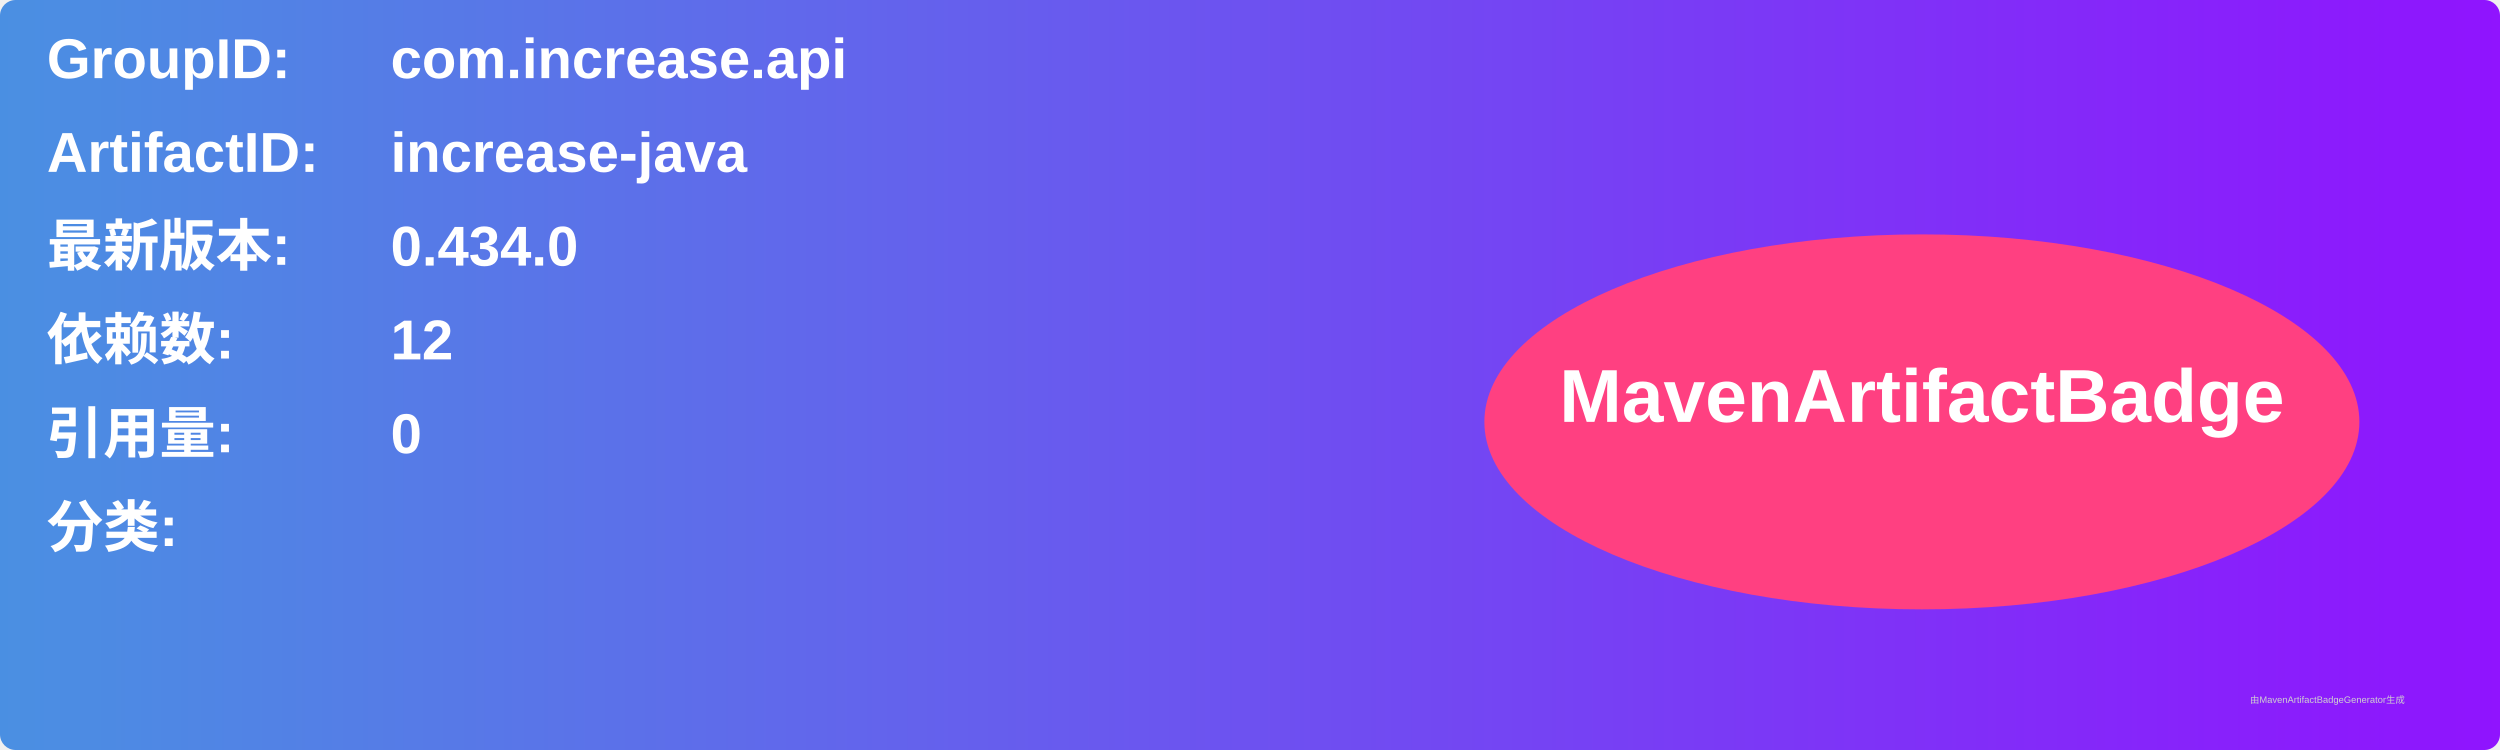
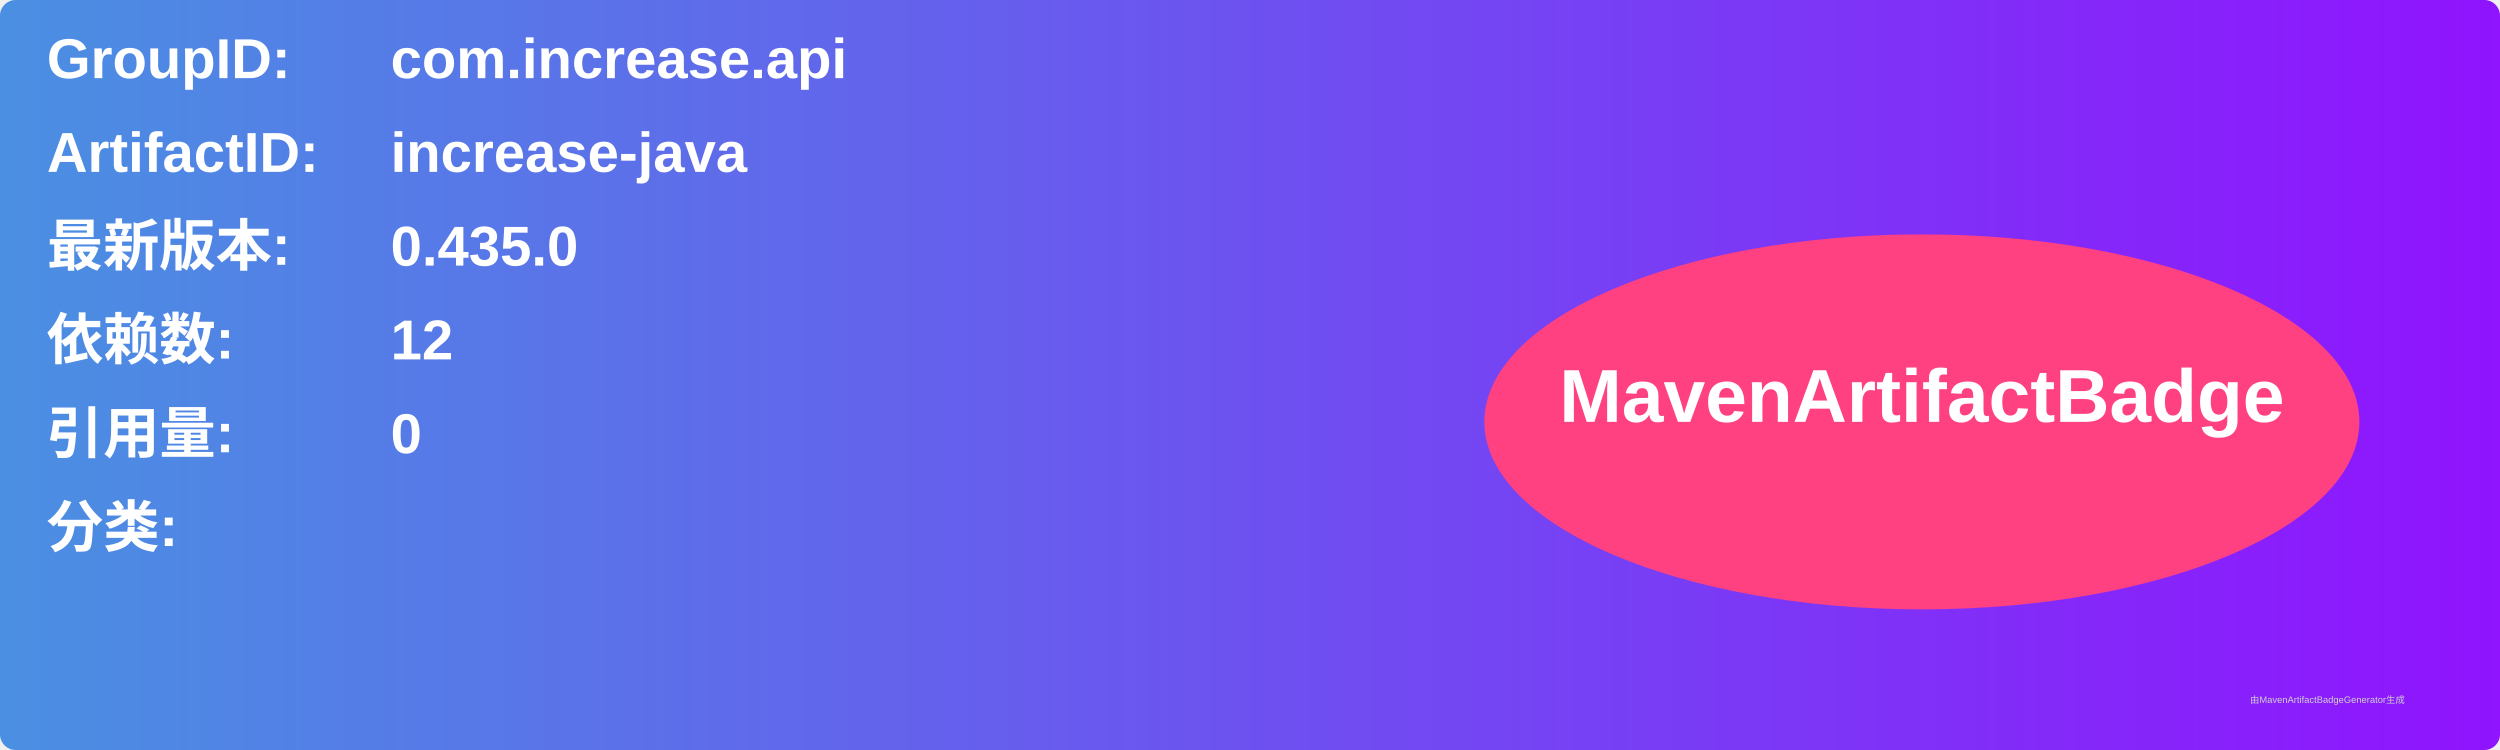
<svg xmlns="http://www.w3.org/2000/svg" width="800" height="240" viewBox="0 0 800 240">
  <linearGradient id="grad" x1="0%" y1="0%" x2="100%" y2="0%">
    <stop offset="0%" stop-color="#4a90e2" />
    <stop offset="100%" stop-color="#9013fe" />
  </linearGradient>
  <rect width="100%" height="100%" rx="5" ry="5" fill="url(#grad)" />
  <g transform="translate(15, 15)">
    <text x="0" y="10" font-family="Arial" font-size="18" fill="white" font-weight="bold" width="260">GroupID:</text>
    <text x="110" y="10" font-family="Arial" font-size="18" fill="white" font-weight="bold" width="460">com.increase.api</text>
    <text x="0" y="40" font-family="Arial" font-size="18" fill="white" font-weight="bold" width="260">ArtifactID:</text>
    <text x="110" y="40" font-family="Arial" font-size="18" fill="white" font-weight="bold" width="460">increase-java</text>
    <text x="0" y="70" font-family="Arial" font-size="18" fill="white" font-weight="bold">最新版本:</text>
    <text x="110" y="70" font-family="Arial" font-size="18" fill="white" font-weight="bold">
-       <tspan font-weight="bold">0.434.0</tspan>
+       <tspan font-weight="bold">0.435.0</tspan>
    </text>
    <text x="0" y="100" font-family="Arial" font-size="18" fill="white" font-weight="bold">依赖数: </text>
    <text x="110" y="100" font-family="Arial" font-size="18" fill="white">
      <tspan font-weight="bold">12</tspan>
    </text>
    <text x="0" y="130" font-family="Arial" font-size="18" fill="white" font-weight="bold">引用量: </text>
    <text x="110" y="130" font-family="Arial" font-size="18" fill="white">
      <tspan font-weight="bold">0</tspan>
    </text>
    <text x="0" y="160" font-family="Arial" font-size="18" fill="white" font-weight="bold">分类:</text>
    <text x="10" y="190" font-family="Arial" font-size="10" fill="white">
      <tspan font-weight="bold" />
    </text>
    <ellipse cx="600" cy="120" rx="140" ry="60" fill="#ff4081" />
    <text x="600" y="120" text-anchor="middle" font-family="Arial" font-size="24" fill="white" font-weight="bold">MavenArtifactBadge</text>
  </g>
  <text x="720" y="225" font-family="Arial" font-size="3" fill="#d0d0d0">由MavenArtifactBadgeGenerator生成</text>
</svg>
